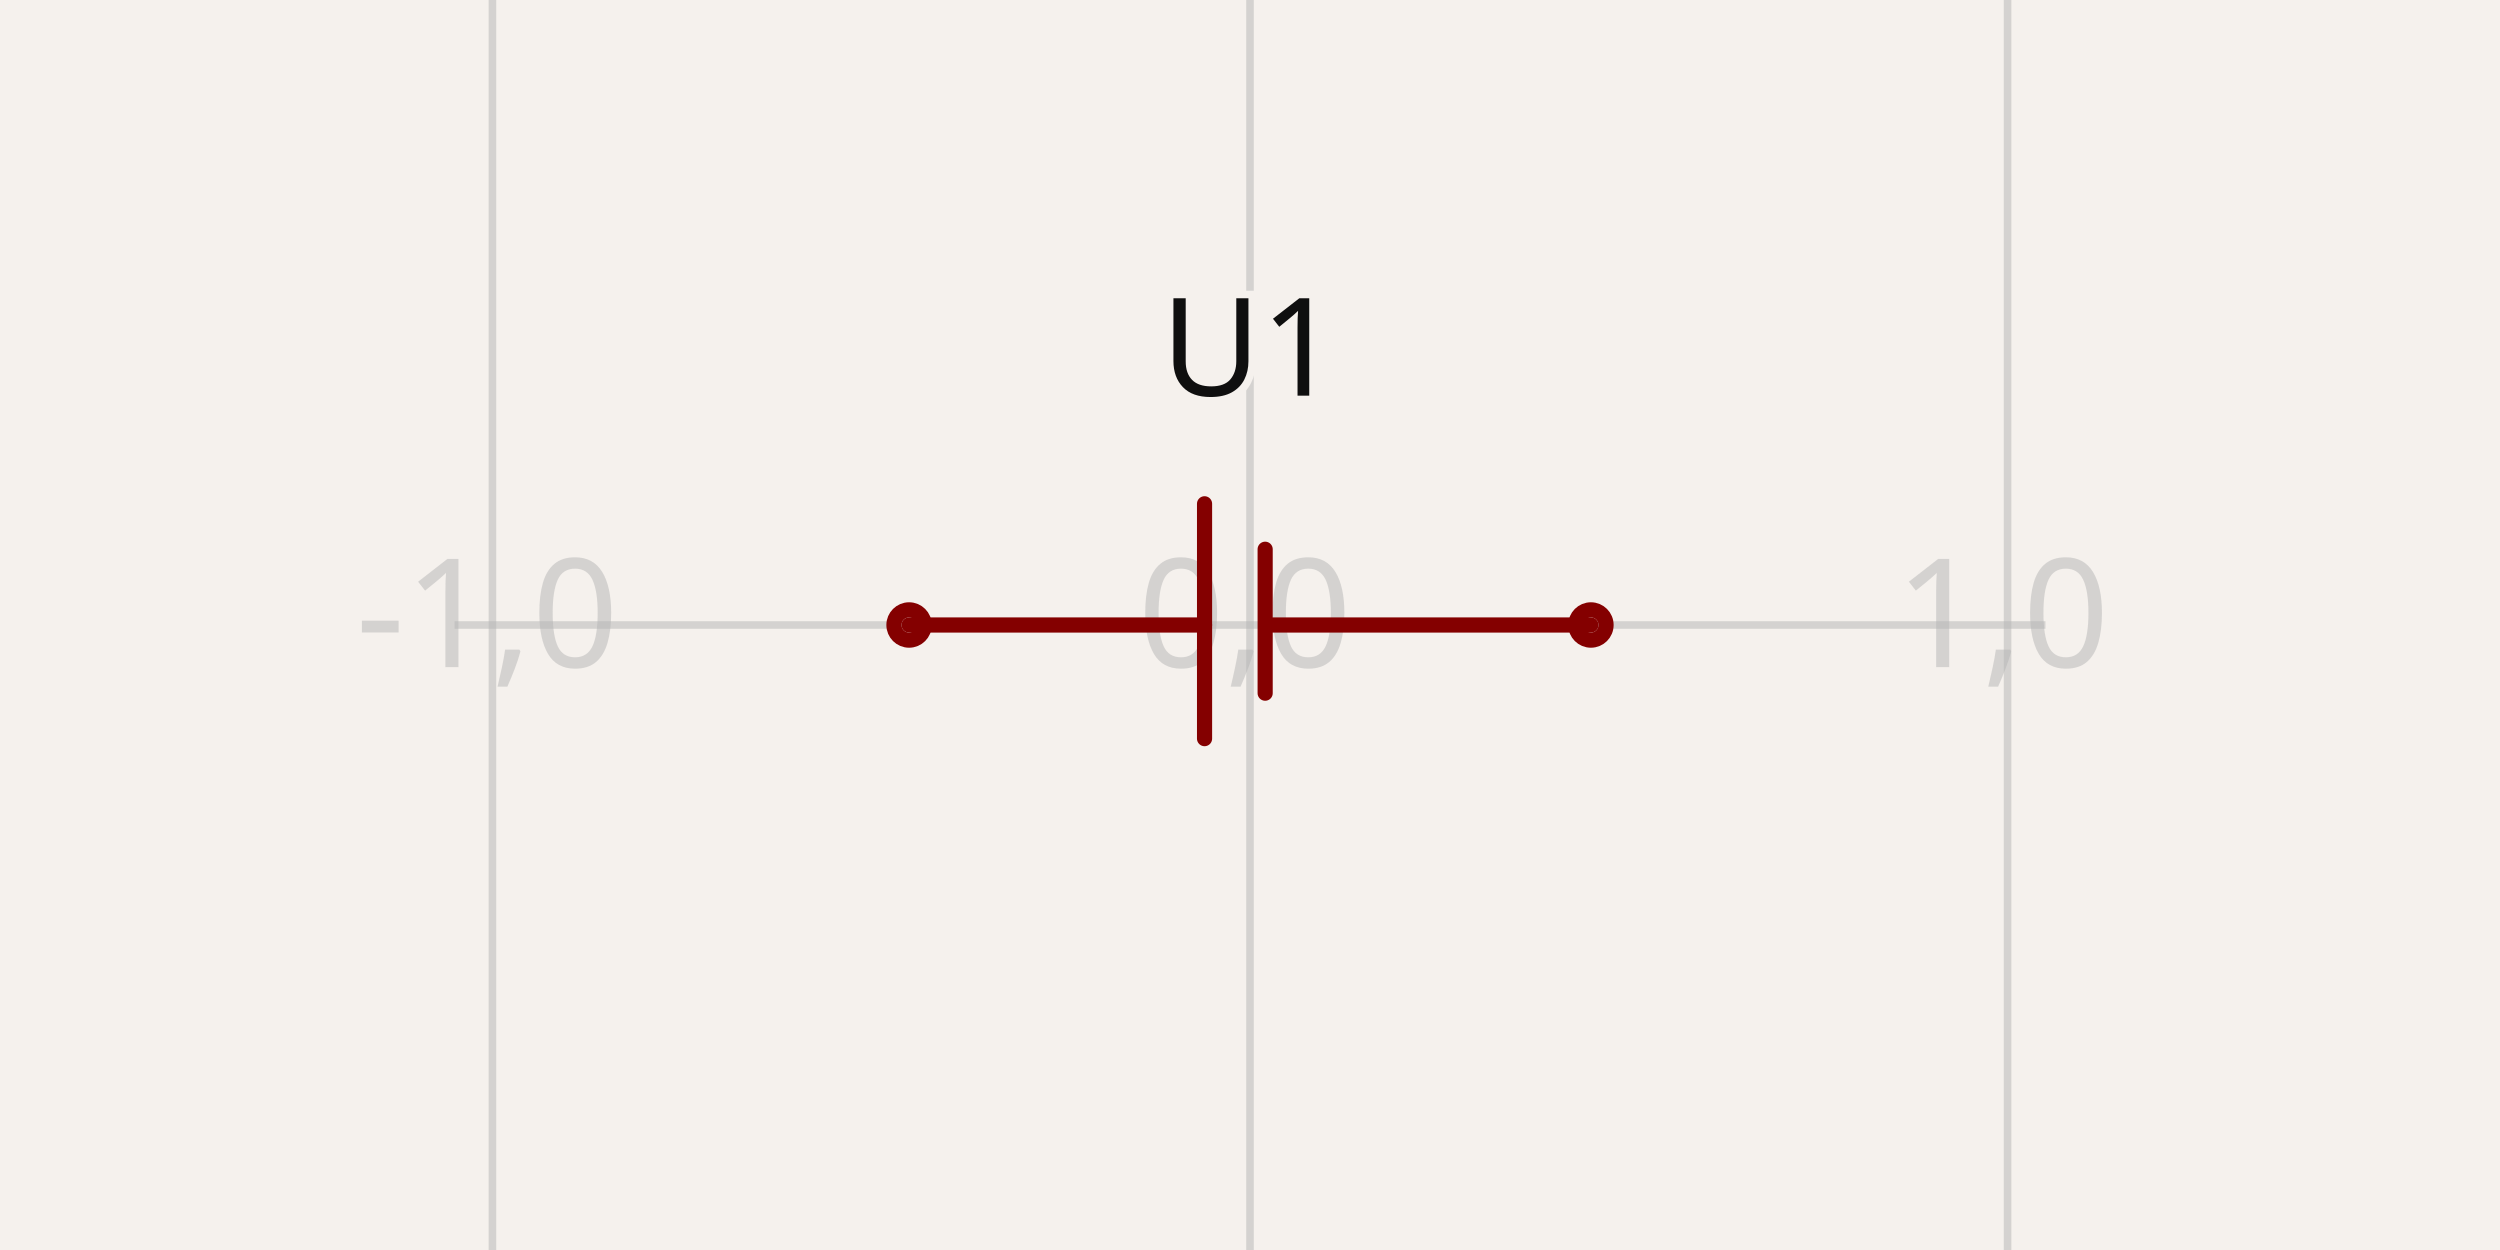
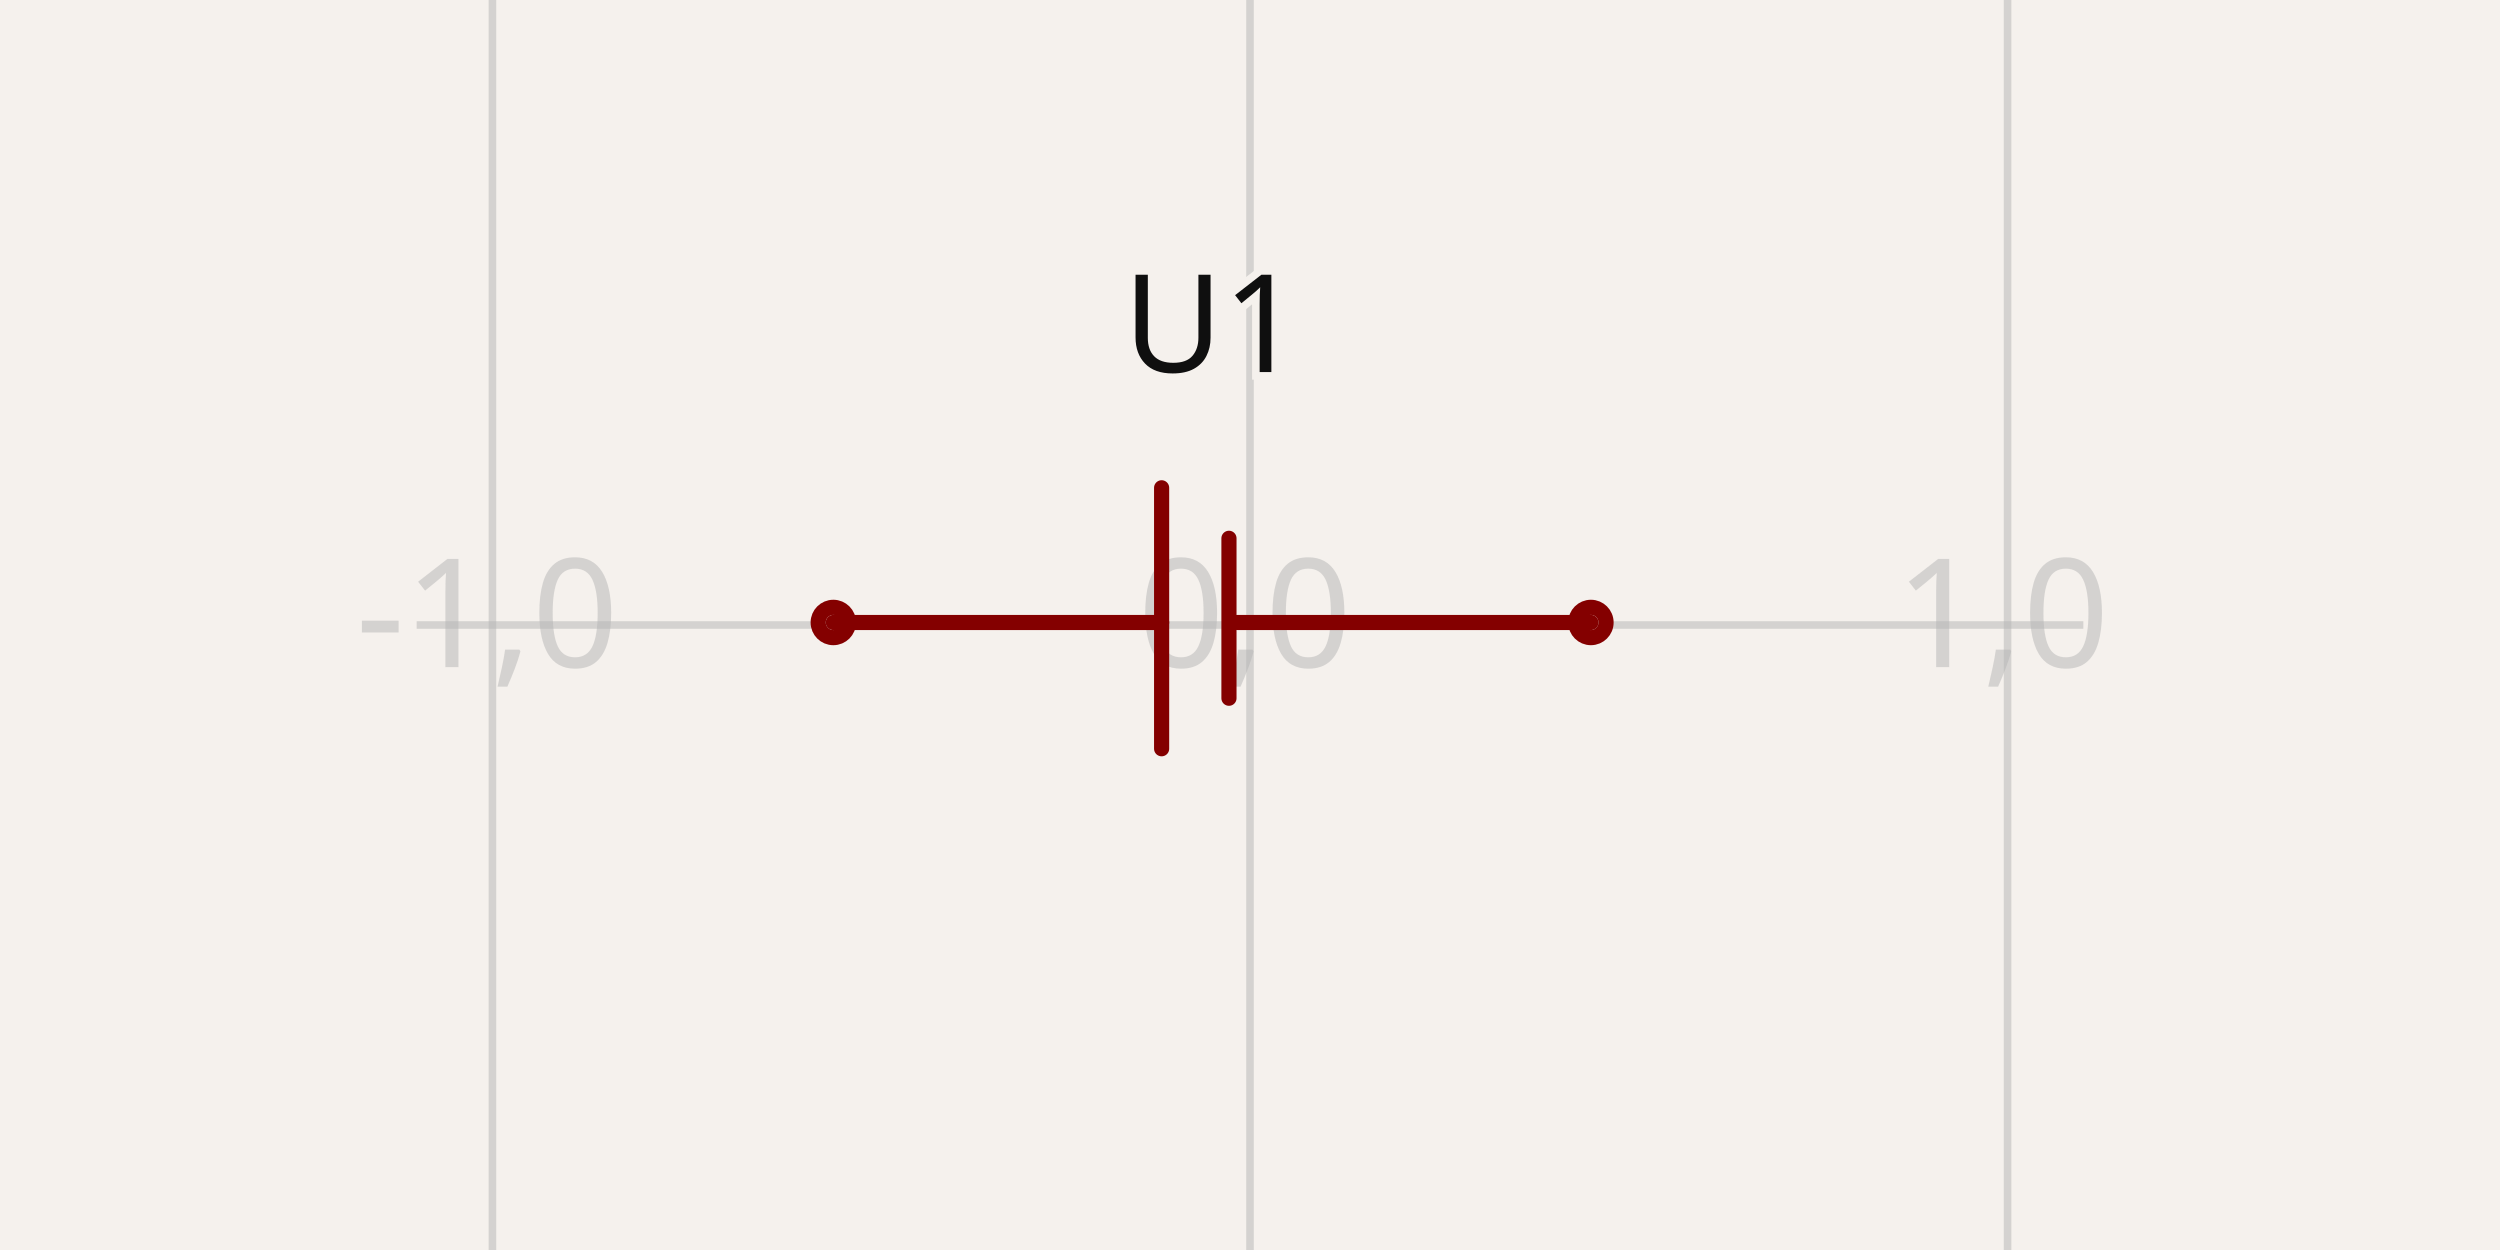
- <svg xmlns="http://www.w3.org/2000/svg" class="tscircuit-schematic" width="1200" height="600" style="background-color: rgb(245, 241, 237)" data-real-to-screen-transform="matrix(363.6363636364,0,0,-363.6363636364,600,300)" data-software-used-string="@tscircuit/core@0.0.1480">
+ <svg xmlns="http://www.w3.org/2000/svg" class="tscircuit-schematic" width="1200" height="600" style="background-color: rgb(245, 241, 237)" data-real-to-screen-transform="matrix(363.6363636364,0,0,-363.6363636364,600,300)" data-software-used-string="@tscircuit/core@0.0.1534">
  <style>
              .boundary { fill: rgb(245, 241, 237); }
              .schematic-boundary { fill: none; stroke: #fff; }
              .component { fill: none; stroke: rgb(132, 0, 0); }
              .chip { fill: rgb(255, 255, 194); stroke: rgb(132, 0, 0); }
              .component-pin { fill: none; stroke: rgb(132, 0, 0); }
              .text { font-family: sans-serif; fill: rgb(0, 150, 0); }
              .pin-number { fill: rgb(169, 0, 0); }
              .port-label { fill: rgb(0, 100, 100); }
              .component-name { fill: rgb(0, 100, 100); }
- 
+               
            </style>
  <rect class="boundary" x="0" y="0" width="1200" height="600" />
  <g class="grid sch-grid">
    <line x1="-127.273" y1="600" x2="-127.273" y2="-3.001332515850663e-11" stroke="rgb(181, 181, 181)" stroke-width="3.636" stroke-opacity="0.5" />
    <line x1="236.364" y1="600" x2="236.364" y2="-3.001332515850663e-11" stroke="rgb(181, 181, 181)" stroke-width="3.636" stroke-opacity="0.5" />
    <line x1="600" y1="600" x2="600" y2="-3.001332515850663e-11" stroke="rgb(181, 181, 181)" stroke-width="3.636" stroke-opacity="0.5" />
    <line x1="963.636" y1="600" x2="963.636" y2="-3.001332515850663e-11" stroke="rgb(181, 181, 181)" stroke-width="3.636" stroke-opacity="0.5" />
    <line x1="1327.273" y1="600" x2="1327.273" y2="-3.001332515850663e-11" stroke="rgb(181, 181, 181)" stroke-width="3.636" stroke-opacity="0.5" />
-     <line x1="218.182" y1="663.636" x2="981.818" y2="663.636" stroke="rgb(181, 181, 181)" stroke-width="3.636" stroke-opacity="0.5" />
-     <line x1="218.182" y1="300" x2="981.818" y2="300" stroke="rgb(181, 181, 181)" stroke-width="3.636" stroke-opacity="0.5" />
-     <line x1="218.182" y1="-63.636" x2="981.818" y2="-63.636" stroke="rgb(181, 181, 181)" stroke-width="3.636" stroke-opacity="0.5" />
+     <line x1="200" y1="663.636" x2="1000" y2="663.636" stroke="rgb(181, 181, 181)" stroke-width="3.636" stroke-opacity="0.5" />
+     <line x1="200" y1="300" x2="1000" y2="300" stroke="rgb(181, 181, 181)" stroke-width="3.636" stroke-opacity="0.5" />
+     <line x1="200" y1="-63.636" x2="1000" y2="-63.636" stroke="rgb(181, 181, 181)" stroke-width="3.636" stroke-opacity="0.5" />
    <text x="-129.773" y="658.636" fill="rgb(181, 181, 181)" font-size="72.727" fill-opacity="0.5" text-anchor="middle" dominant-baseline="middle" font-family="sans-serif">-2,-1</text>
    <text x="-129.773" y="295" fill="rgb(181, 181, 181)" font-size="72.727" fill-opacity="0.5" text-anchor="middle" dominant-baseline="middle" font-family="sans-serif">-2,0</text>
    <text x="-129.773" y="-68.636" fill="rgb(181, 181, 181)" font-size="72.727" fill-opacity="0.5" text-anchor="middle" dominant-baseline="middle" font-family="sans-serif">-2,1</text>
    <text x="233.864" y="658.636" fill="rgb(181, 181, 181)" font-size="72.727" fill-opacity="0.5" text-anchor="middle" dominant-baseline="middle" font-family="sans-serif">-1,-1</text>
    <text x="233.864" y="295" fill="rgb(181, 181, 181)" font-size="72.727" fill-opacity="0.5" text-anchor="middle" dominant-baseline="middle" font-family="sans-serif">-1,0</text>
    <text x="233.864" y="-68.636" fill="rgb(181, 181, 181)" font-size="72.727" fill-opacity="0.5" text-anchor="middle" dominant-baseline="middle" font-family="sans-serif">-1,1</text>
    <text x="597.5" y="658.636" fill="rgb(181, 181, 181)" font-size="72.727" fill-opacity="0.5" text-anchor="middle" dominant-baseline="middle" font-family="sans-serif">0,-1</text>
    <text x="597.5" y="295" fill="rgb(181, 181, 181)" font-size="72.727" fill-opacity="0.5" text-anchor="middle" dominant-baseline="middle" font-family="sans-serif">0,0</text>
    <text x="597.5" y="-68.636" fill="rgb(181, 181, 181)" font-size="72.727" fill-opacity="0.5" text-anchor="middle" dominant-baseline="middle" font-family="sans-serif">0,1</text>
    <text x="961.136" y="658.636" fill="rgb(181, 181, 181)" font-size="72.727" fill-opacity="0.5" text-anchor="middle" dominant-baseline="middle" font-family="sans-serif">1,-1</text>
    <text x="961.136" y="295" fill="rgb(181, 181, 181)" font-size="72.727" fill-opacity="0.5" text-anchor="middle" dominant-baseline="middle" font-family="sans-serif">1,0</text>
    <text x="961.136" y="-68.636" fill="rgb(181, 181, 181)" font-size="72.727" fill-opacity="0.5" text-anchor="middle" dominant-baseline="middle" font-family="sans-serif">1,1</text>
    <text x="1324.773" y="658.636" fill="rgb(181, 181, 181)" font-size="72.727" fill-opacity="0.5" text-anchor="middle" dominant-baseline="middle" font-family="sans-serif">2,-1</text>
    <text x="1324.773" y="295" fill="rgb(181, 181, 181)" font-size="72.727" fill-opacity="0.5" text-anchor="middle" dominant-baseline="middle" font-family="sans-serif">2,0</text>
    <text x="1324.773" y="-68.636" fill="rgb(181, 181, 181)" font-size="72.727" fill-opacity="0.5" text-anchor="middle" dominant-baseline="middle" font-family="sans-serif">2,1</text>
  </g>
  <g class="sch-component" data-circuit-json-type="schematic_component" data-schematic-component-id="schematic_component_0">
-     <rect class="component-overlay sch-component-overlay" x="436.364" y="241.818" width="327.273" height="112.727" fill="transparent" />
-     <path class="sch-component-symbol-path" d="M 578.182 241.818 L 578.182 354.545" stroke="rgb(132, 0, 0)" fill="none" stroke-width="7.273px" stroke-linecap="round" />
-     <path class="sch-component-symbol-path" d="M 607.273 263.636 L 607.273 332.727" stroke="rgb(132, 0, 0)" fill="none" stroke-width="7.273px" stroke-linecap="round" />
-     <path class="sch-component-symbol-path" d="M 578.182 300 L 436.364 300" stroke="rgb(132, 0, 0)" fill="none" stroke-width="7.273px" stroke-linecap="round" />
-     <path class="sch-component-symbol-path" d="M 763.636 300 L 610.909 300" stroke="rgb(132, 0, 0)" fill="none" stroke-width="7.273px" stroke-linecap="round" />
-     <text class="sch-component-name sch-component-text" x="600" y="209.091" stroke="rgb(245, 241, 237)" stroke-width="7.273px" paint-order="stroke" fill="rgb(15, 15, 15)" font-family="sans-serif" text-anchor="middle" dominant-baseline="ideographic" font-size="65.455px">U1</text>
-     <text class="sch-component-text" x="600" y="390.909" fill="rgb(15, 15, 15)" font-family="sans-serif" text-anchor="middle" dominant-baseline="hanging" font-size="65.455px" />
-     <circle class="component-pin sch-component-pin" cx="436.364" cy="300" r="7.273px" stroke-width="7.273px" fill="none" stroke="rgb(132, 0, 0)" />
-     <circle class="component-pin sch-component-pin" cx="763.636" cy="300" r="7.273px" stroke-width="7.273px" fill="none" stroke="rgb(132, 0, 0)" />
+     <rect class="component-overlay sch-component-overlay" x="400" y="234.141" width="363.636" height="125.253" fill="transparent" />
+     <path class="sch-component-symbol-path" d="M 557.576 234.141 L 557.576 359.394" stroke="rgb(132, 0, 0)" fill="none" stroke-width="7.273px" stroke-linecap="round" />
+     <path class="sch-component-symbol-path" d="M 589.899 258.384 L 589.899 335.152" stroke="rgb(132, 0, 0)" fill="none" stroke-width="7.273px" stroke-linecap="round" />
+     <path class="sch-component-symbol-path" d="M 557.576 298.788 L 400 298.788" stroke="rgb(132, 0, 0)" fill="none" stroke-width="7.273px" stroke-linecap="round" />
+     <path class="sch-component-symbol-path" d="M 763.636 298.788 L 593.939 298.788" stroke="rgb(132, 0, 0)" fill="none" stroke-width="7.273px" stroke-linecap="round" />
+     <text class="sch-component-name sch-component-text" x="581.818" y="197.778" stroke="rgb(245, 241, 237)" stroke-width="7.273px" paint-order="stroke" fill="rgb(15, 15, 15)" font-family="sans-serif" text-anchor="middle" dominant-baseline="ideographic" font-size="65.455px">U1</text>
+     <text class="sch-component-text" x="581.818" y="399.798" fill="rgb(15, 15, 15)" font-family="sans-serif" text-anchor="middle" dominant-baseline="hanging" font-size="65.455px" />
+     <circle class="component-pin sch-component-pin" cx="400" cy="298.788" r="7.273px" stroke-width="7.273px" fill="none" stroke="rgb(132, 0, 0)" />
+     <circle class="component-pin sch-component-pin" cx="763.636" cy="298.788" r="7.273px" stroke-width="7.273px" fill="none" stroke="rgb(132, 0, 0)" />
  </g>
  <g class="schematic-port-hover sch-port-hover" data-schematic-port-id="source_port_0">
-     <circle cx="436.364" cy="300" r="14.545" fill="red" opacity="0" />
+     <circle cx="418.182" cy="300" r="14.545" fill="red" opacity="0" />
  </g>
  <g class="schematic-port-hover sch-port-hover" data-schematic-port-id="source_port_1">
-     <circle cx="763.636" cy="300" r="14.545" fill="red" opacity="0" />
+     <circle cx="781.818" cy="300" r="14.545" fill="red" opacity="0" />
  </g>
</svg>
